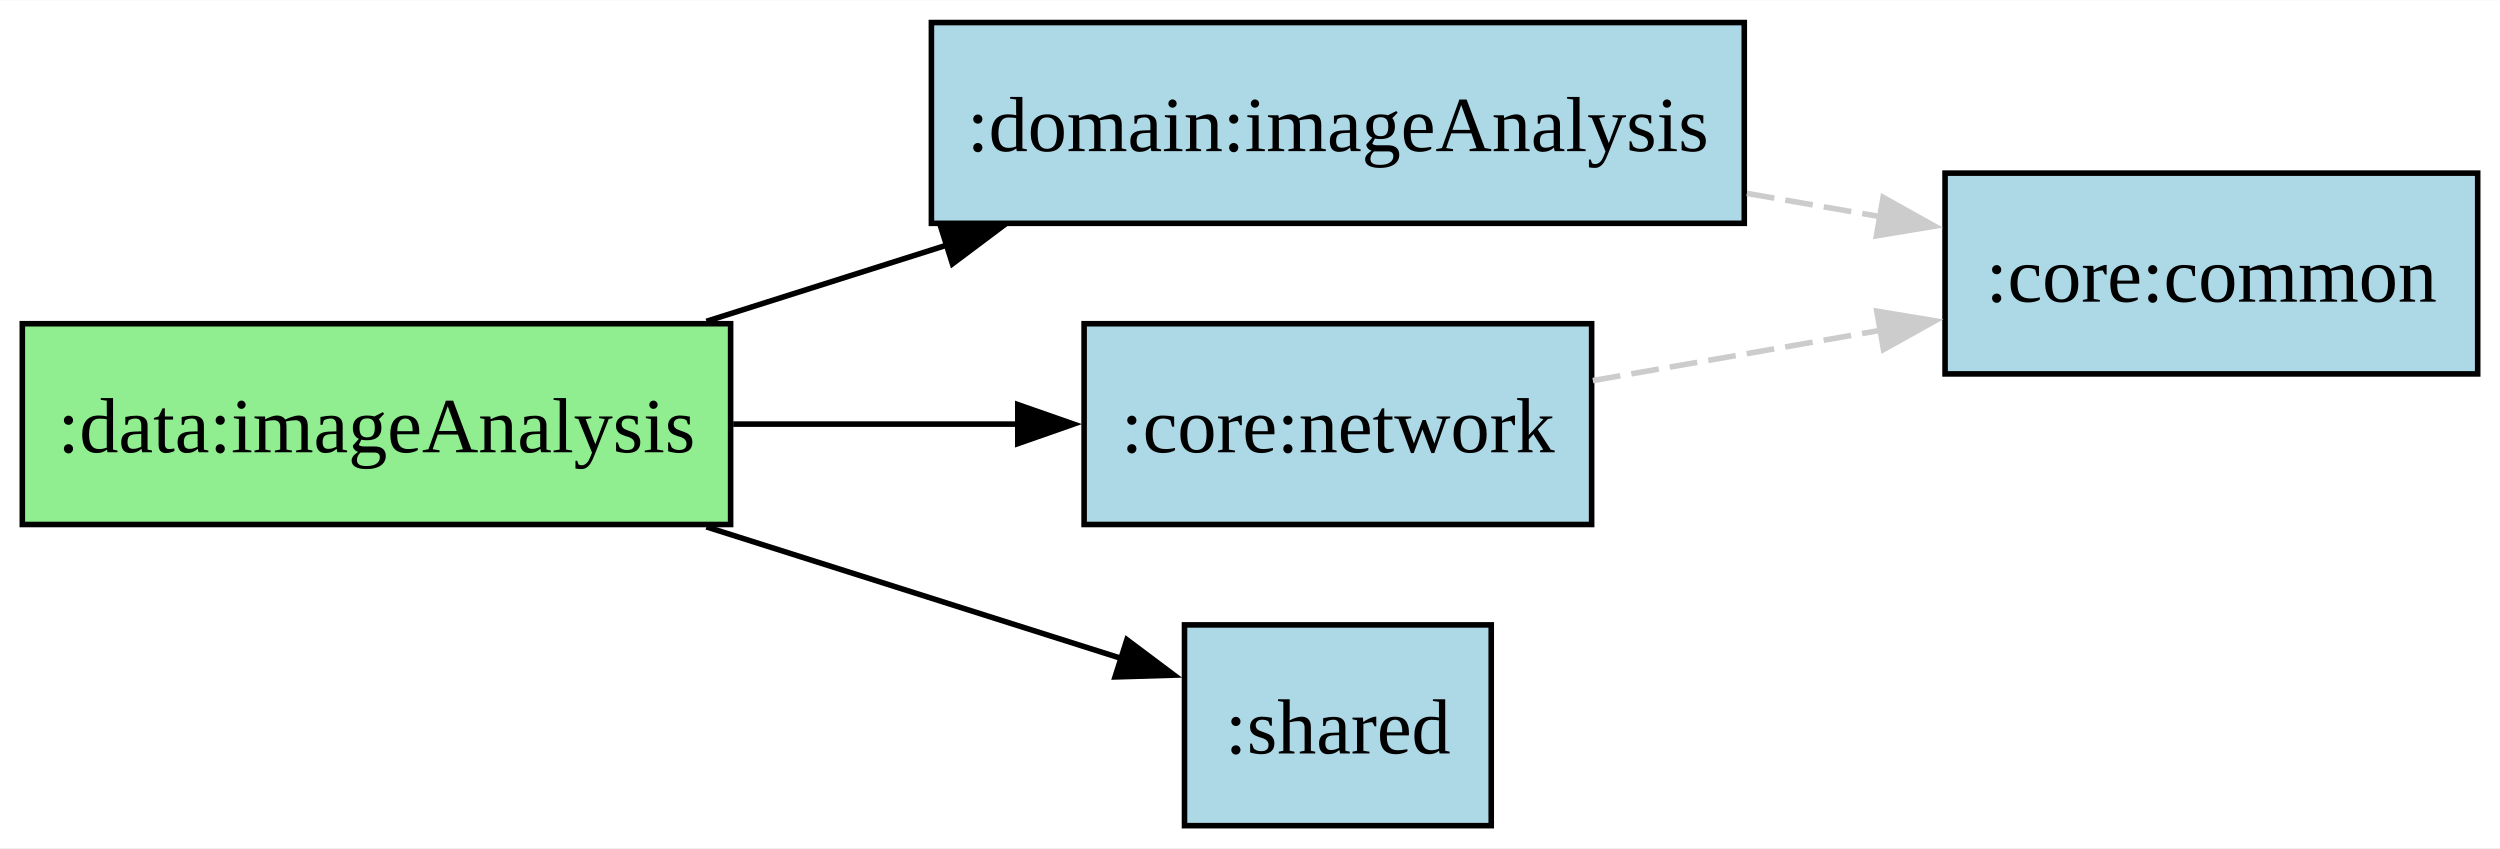
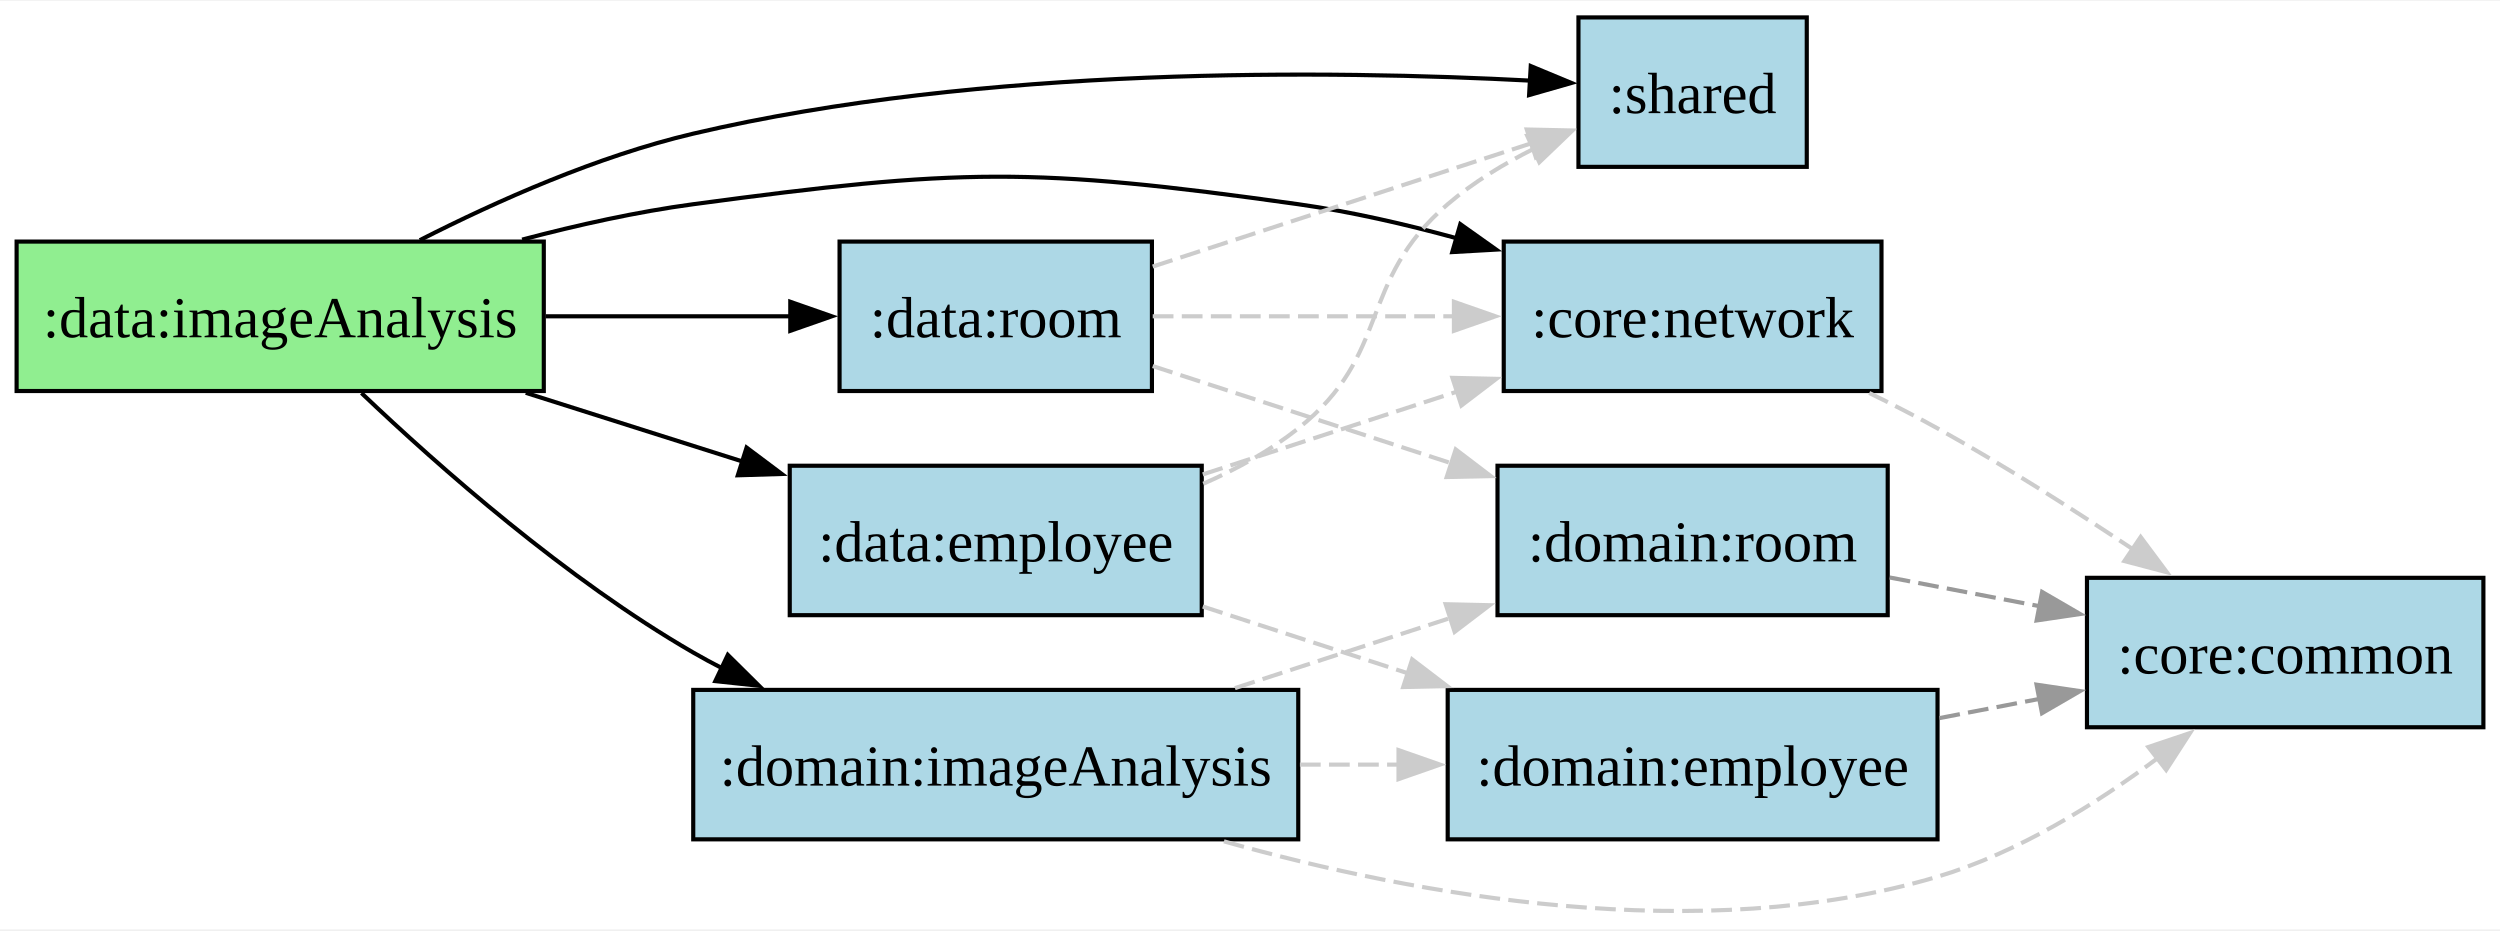
- <svg xmlns="http://www.w3.org/2000/svg" width="448pt" height="152pt" viewBox="0 0 448.25 152">
+ <svg xmlns="http://www.w3.org/2000/svg" width="602pt" height="224pt" viewBox="0 0 602.25 223.7">
  <g class="graph">
-     <path fill="#fff" d="M0 152V0h448.25v152z" />
+     <path fill="#fff" d="M0 223.7V0h602.25v223.7z" />
    <g class="node">
      <path fill="#90ee90" stroke="#000" d="M131 58H4v36h127z" />
-       <text x="63.5" y="-66.95" font-family="Times New Roman,serif" font-size="14" text-anchor="middle" transform="translate(4 148)">:data:imageAnalysis</text>
+       <text x="63.5" y="-138.65" font-family="Times New Roman,serif" font-size="14" text-anchor="middle" transform="translate(4 219.7)">:data:imageAnalysis</text>
    </g>
    <g class="node">
-       <path fill="#add8e6" stroke="#000" d="M312.75 4H167v36h145.75z" />
-       <text x="235.88" y="-120.95" font-family="Times New Roman,serif" font-size="14" text-anchor="middle" transform="translate(4 148)">:domain:imageAnalysis</text>
+       <path fill="#add8e6" stroke="#000" d="M277.5 58h-75.25v36h75.25z" />
+       <text x="235.88" y="-138.65" font-family="Times New Roman,serif" font-size="14" text-anchor="middle" transform="translate(4 219.7)">:data:room</text>
    </g>
    <g stroke="#000" class="edge">
-       <path fill="none" d="M126.66 57.57c13.9-4.41 28.88-9.16 43.22-13.7" />
-       <path d="m168.66 40.58 10.59.32-8.48 6.36z" />
+       <path fill="none" d="M131.46 76h59.11" />
+       <path d="m190.38 72.5 10 3.5-10 3.5z" />
    </g>
    <g class="node">
-       <path fill="#add8e6" stroke="#000" d="M285.38 58h-91v36h91z" />
-       <text x="235.88" y="-66.95" font-family="Times New Roman,serif" font-size="14" text-anchor="middle" transform="translate(4 148)">:core:network</text>
+       <path fill="#add8e6" stroke="#000" d="M435.25 4h-55v36h55z" />
+       <text x="403.75" y="-192.65" font-family="Times New Roman,serif" font-size="14" text-anchor="middle" transform="translate(4 219.7)">:shared</text>
    </g>
    <g stroke="#000" class="edge">
-       <path fill="none" d="M131.46 76h51.44" />
-       <path d="m182.49 72.5 10 3.5-10 3.5z" />
+       <path fill="none" d="M101.13 57.66C119.81 48.15 144.03 37.4 167 32c69.72-16.39 153.93-15.28 201.72-12.77" />
+       <path d="m368.76 15.72 9.79 4.07-10.19 2.92z" />
    </g>
    <g class="node">
-       <path fill="#add8e6" stroke="#000" d="M267.38 112h-55v36h55z" />
-       <text x="235.88" y="-12.95" font-family="Times New Roman,serif" font-size="14" text-anchor="middle" transform="translate(4 148)">:shared</text>
+       <path fill="#add8e6" stroke="#000" d="M312.75 166H167v36h145.75z" />
+       <text x="235.88" y="-30.65" font-family="Times New Roman,serif" font-size="14" text-anchor="middle" transform="translate(4 219.7)">:domain:imageAnalysis</text>
    </g>
    <g stroke="#000" class="edge">
-       <path fill="none" d="M126.66 94.43c24.62 7.81 52.61 16.68 74.48 23.61" />
-       <path d="m202.05 114.66 8.47 6.35-10.59.32z" />
+       <path fill="none" d="M87.08 94.49c18.82 17.92 49.44 44.9 79.92 62.51 2.29 1.32 4.65 2.6 7.07 3.84" />
+       <path d="m175.33 157.56 7.53 7.45-10.54-1.13z" />
    </g>
    <g class="node">
-       <path fill="#add8e6" stroke="#000" d="M444.25 31h-95.5v36h95.5z" />
-       <text x="392.5" y="-93.95" font-family="Times New Roman,serif" font-size="14" text-anchor="middle" transform="translate(4 148)">:core:common</text>
+       <path fill="#add8e6" stroke="#000" d="M453.25 58h-91v36h91z" />
+       <text x="403.75" y="-138.65" font-family="Times New Roman,serif" font-size="14" text-anchor="middle" transform="translate(4 219.7)">:core:network</text>
+     </g>
+     <g stroke="#000" class="edge">
+       <path fill="none" d="M125.78 57.53c13.39-3.54 27.69-6.71 41.22-8.53 64.2-8.64 81.6-9.03 145.75 0 12.61 1.78 25.91 4.83 38.4 8.26" />
+       <path d="m351.79 53.8 8.64 6.13-10.58.6z" />
+     </g>
+     <g class="node">
+       <path fill="#add8e6" stroke="#000" d="M289.5 112h-99.25v36h99.25z" />
+       <text x="235.88" y="-84.65" font-family="Times New Roman,serif" font-size="14" text-anchor="middle" transform="translate(4 219.7)">:data:employee</text>
+     </g>
+     <g stroke="#000" class="edge">
+       <path fill="none" d="M126.66 94.43c16.84 5.34 35.26 11.18 52.21 16.55" />
+       <path d="m179.85 107.62 8.48 6.36-10.59.32z" />
    </g>
    <g stroke="#ccc" class="edge">
-       <path fill="none" stroke-dasharray="5,2" d="M313.21 34.63c8.02 1.4 16.12 2.82 23.95 4.18" />
-       <path fill="#ccc" d="m337.64 35.34 9.25 5.17-10.45 1.73z" />
+       <path fill="none" stroke-dasharray="5,2" d="M277.69 64.02c27.18-8.85 64.05-20.85 91.42-29.77" />
+       <path fill="#ccc" d="m367.8 31 10.59.23-8.42 6.43z" />
    </g>
    <g stroke="#ccc" class="edge">
-       <path fill="none" stroke-dasharray="5,2" d="M285.6 68.19c16.17-2.82 34.67-6.05 51.82-9.05" />
-       <path fill="#ccc" d="m336.51 55.75 10.45 1.73-9.25 5.16z" />
+       <path fill="none" stroke-dasharray="5,2" d="M277.69 76h72.61" />
+       <path fill="#ccc" d="m350.25 72.5 10 3.5-10 3.5z" />
+     </g>
+     <g class="node">
+       <path fill="#add8e6" stroke="#000" d="M454.75 112h-94v36h94z" />
+       <text x="403.75" y="-84.65" font-family="Times New Roman,serif" font-size="14" text-anchor="middle" transform="translate(4 219.7)">:domain:room</text>
+     </g>
+     <g stroke="#ccc" class="edge">
+       <path fill="none" stroke-dasharray="5,2" d="M277.69 87.99c21.19 6.89 48.27 15.71 72.14 23.48" />
+       <path fill="#ccc" d="m350.68 108.07 8.43 6.42-10.6.23z" />
+     </g>
+     <g class="node">
+       <path fill="#add8e6" stroke="#000" d="M598.25 139h-95.5v36h95.5z" />
+       <text x="546.5" y="-57.65" font-family="Times New Roman,serif" font-size="14" text-anchor="middle" transform="translate(4 219.7)">:core:common</text>
+     </g>
+     <g stroke="#ccc" class="edge">
+       <path fill="none" stroke-dasharray="5,2" d="M294.85 202.48c46.42 13.07 114.74 25.52 171.9 8.52 19.34-5.75 38.37-17.61 53.3-28.76" />
+       <path fill="#ccc" d="m517.54 179.76 10.04-3.37-5.75 8.9z" />
+     </g>
+     <g class="node">
+       <path fill="#add8e6" stroke="#000" d="M466.75 166h-118v36h118z" />
+       <text x="403.75" y="-30.65" font-family="Times New Roman,serif" font-size="14" text-anchor="middle" transform="translate(4 219.7)">:domain:employee</text>
+     </g>
+     <g stroke="#ccc" class="edge">
+       <path fill="none" stroke-dasharray="5,2" d="M313.15 184H337" />
+       <path fill="#ccc" d="m336.9 180.5 10 3.5-10 3.5z" />
+     </g>
+     <g stroke="#ccc" class="edge">
+       <path fill="none" stroke-dasharray="5,2" d="M297.5 165.57c16.78-5.47 35.17-11.45 51.99-16.93" />
+       <path fill="#ccc" d="m348.26 145.36 10.59.24-8.43 6.42z" />
+     </g>
+     <g stroke="#ccc" class="edge">
+       <path fill="none" stroke-dasharray="5,2" d="M450.3 94.47c5.59 2.73 11.21 5.62 16.45 8.53 15.84 8.8 32.7 19.53 47.03 29.1" />
+       <path fill="#ccc" d="m515.68 129.16 6.33 8.5-10.25-2.7z" />
+     </g>
+     <g stroke="#ccc" class="edge">
+       <path fill="none" stroke-dasharray="5,2" d="M289.87 116.34c8.12-3.56 16.09-7.95 22.88-13.34 22.59-17.93 14.11-35.21 36-54 6.13-5.26 13.46-9.71 20.81-13.39" />
+       <path fill="#ccc" d="m367.91 32.52 10.56-.96-7.65 7.33z" />
+     </g>
+     <g stroke="#ccc" class="edge">
+       <path fill="none" stroke-dasharray="5,2" d="M289.75 114.09c19.27-6.27 41.51-13.51 61.39-19.99" />
+       <path fill="#ccc" d="m349.88 90.83 10.59.24-8.42 6.42z" />
+     </g>
+     <g stroke="#ccc" class="edge">
+       <path fill="none" stroke-dasharray="5,2" d="M289.75 145.91c15.52 5.05 32.97 10.73 49.56 16.14" />
+       <path fill="#ccc" d="m340.19 158.65 8.43 6.43-10.59.23z" />
+     </g>
+     <g stroke="#999" class="edge">
+       <path fill="none" stroke-dasharray="5,2" d="M467.22 172.79c8.01-1.54 16.23-3.12 24.23-4.65" />
+       <path fill="#999" d="m490.6 164.74 10.48 1.55-9.16 5.32z" />
+     </g>
+     <g stroke="#999" class="edge">
+       <path fill="none" stroke-dasharray="5,2" d="M455.23 138.92c11.65 2.23 24.28 4.66 36.41 6.98" />
+       <path fill="#999" d="m491.94 142.4 9.16 5.32-10.48 1.55z" />
    </g>
  </g>
</svg>
